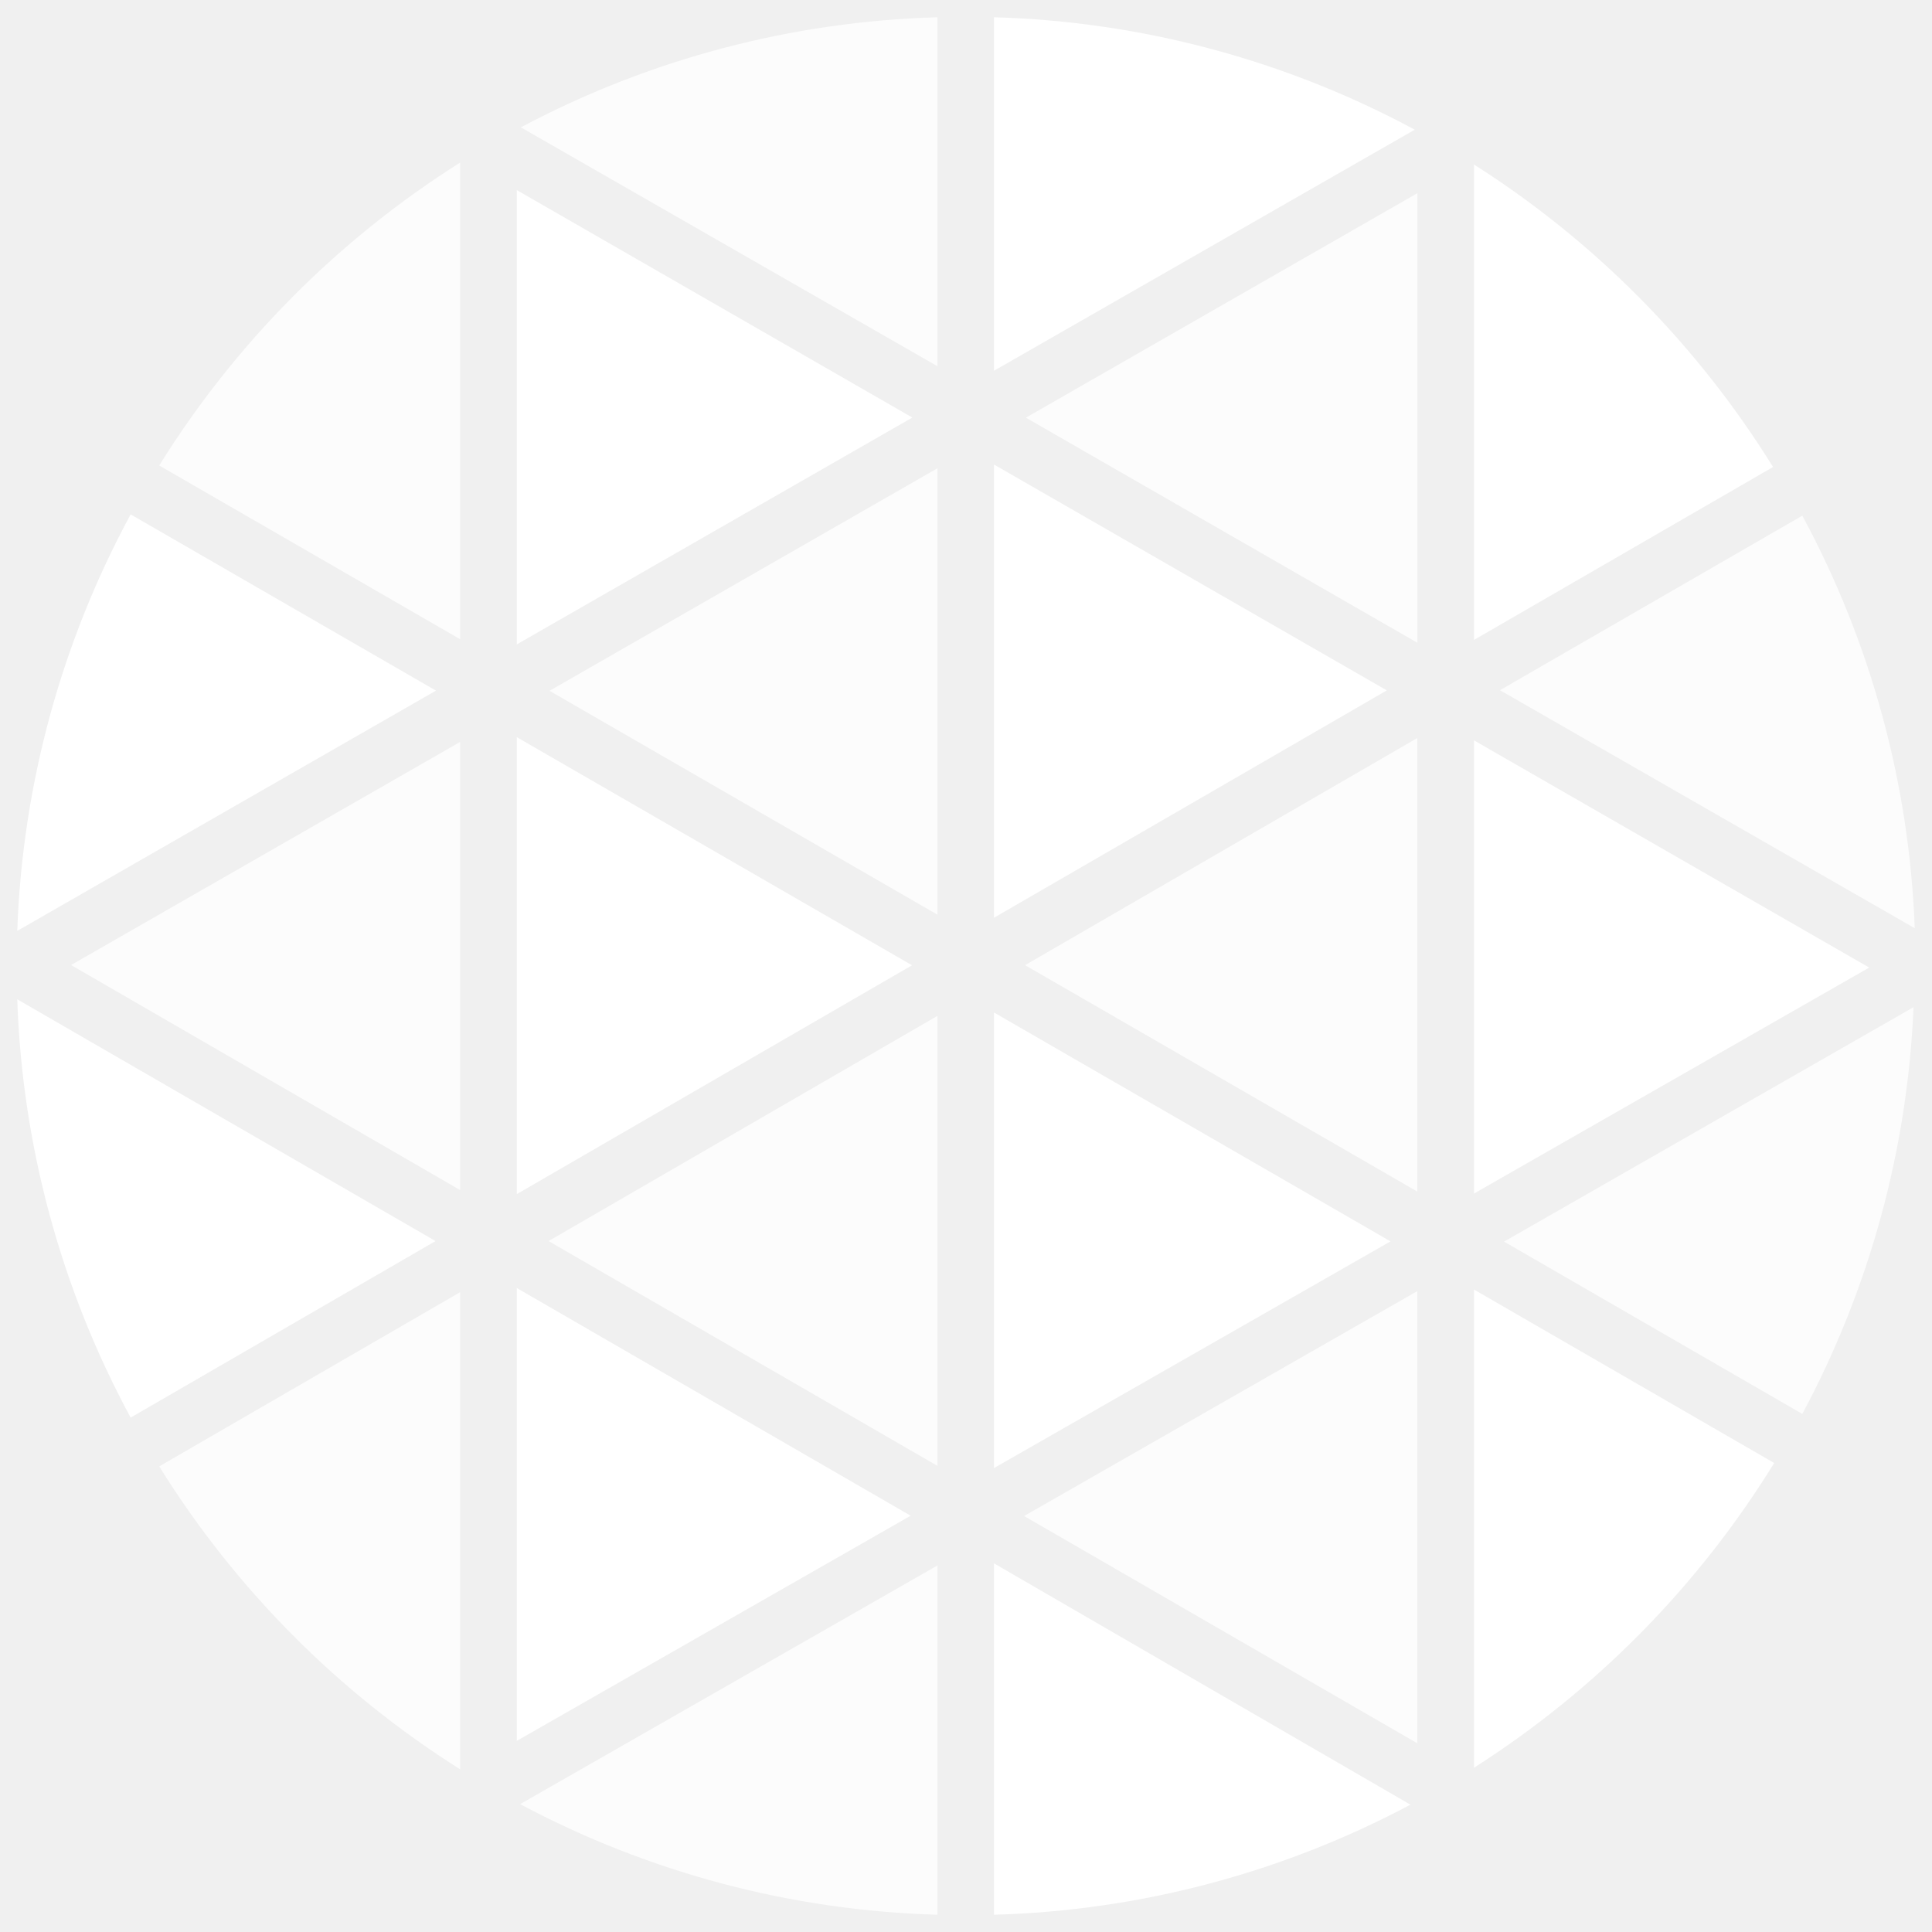
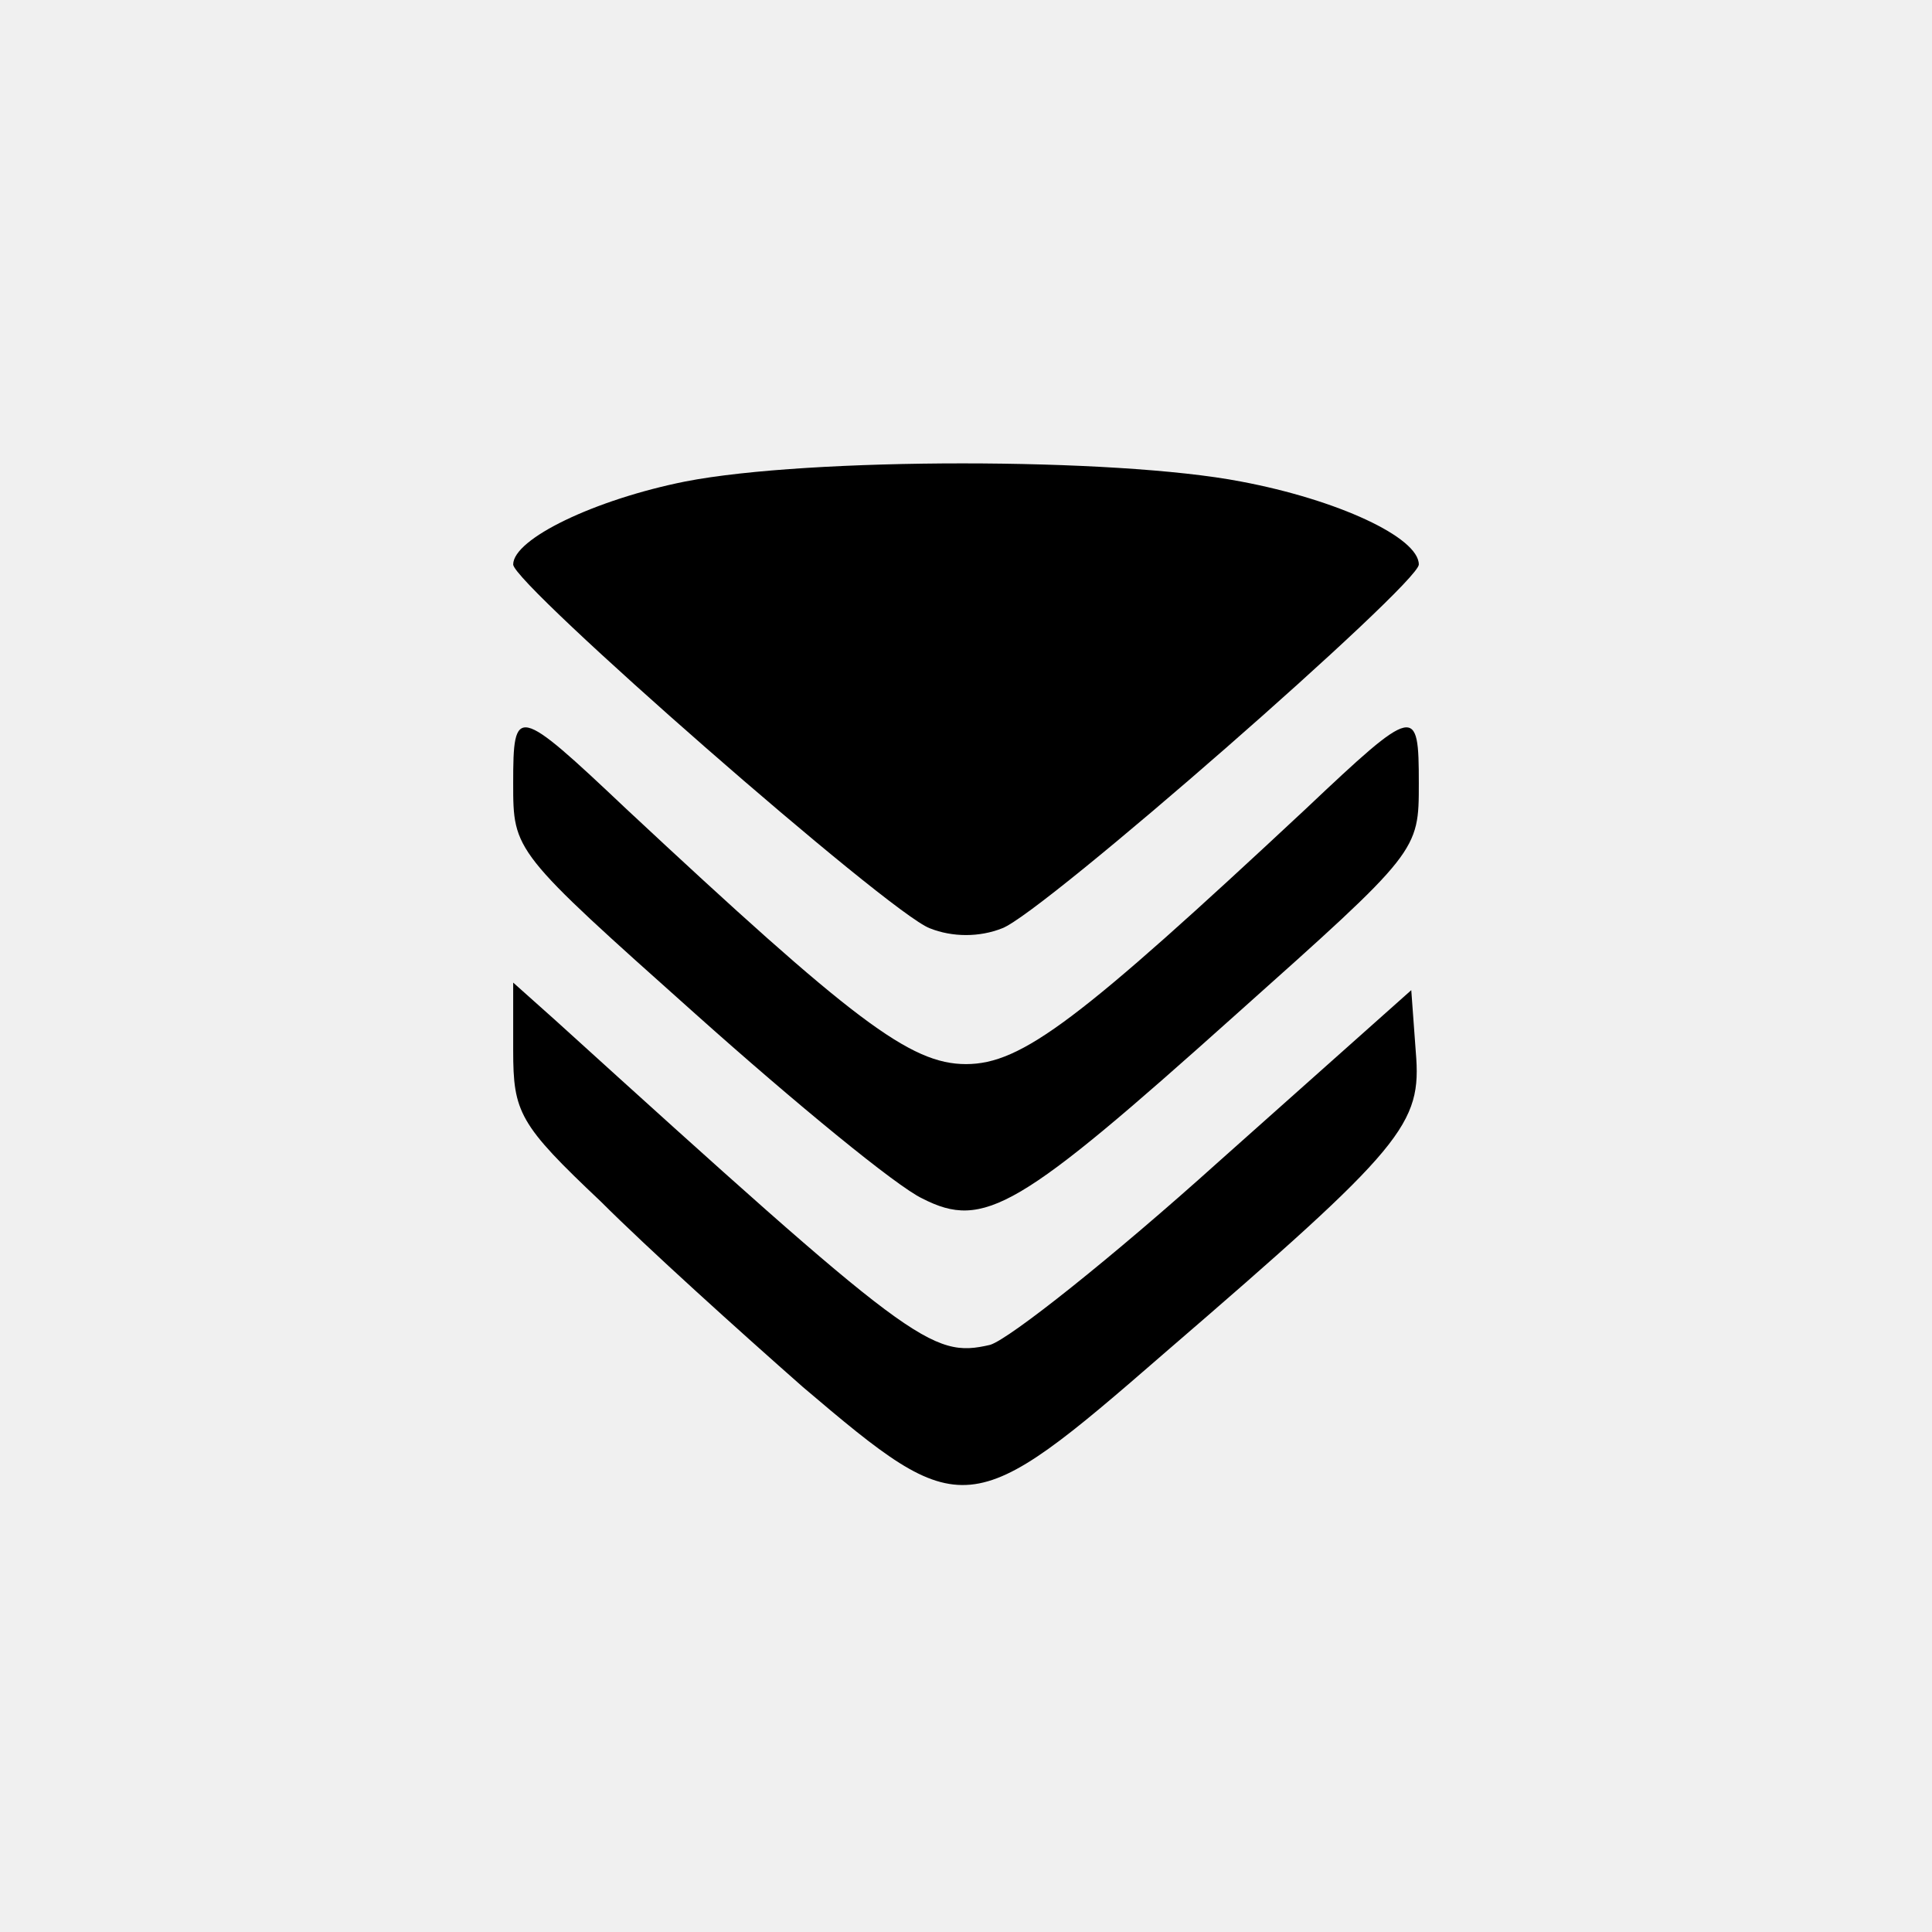
- <svg xmlns="http://www.w3.org/2000/svg" width="18" height="18" viewBox="0 0 32 32" fill="none">
-   <g clip-path="url(#clip0_36_80)">
-     <path d="M16.463 7.694V15.201L22.97 11.435L16.463 7.694Z" fill="white" />
-     <path d="M16.463 16.77V24.316L23.031 20.561L16.463 16.77Z" fill="white" />
-     <path d="M15.527 15.15V7.756L9.102 11.442L15.527 15.15Z" fill="white" fill-opacity="0.8" />
-     <path d="M2.637 24.288C3.898 26.316 5.602 28.031 7.621 29.305V21.403L2.637 24.288Z" fill="white" fill-opacity="0.8" />
-     <path d="M15.527 24.279V16.826L9.086 20.556L15.527 24.279Z" fill="white" fill-opacity="0.8" />
-     <path d="M8.56 28.834L15.083 25.105L8.56 21.334V28.834Z" fill="white" />
-     <path d="M23.475 28.874V21.385L16.962 25.11L23.475 28.874Z" fill="white" fill-opacity="0.8" />
-     <path d="M29.852 23.419C30.965 21.341 31.595 19.038 31.694 16.682L24.912 20.565L29.852 23.419Z" fill="white" fill-opacity="0.8" />
-     <path d="M24.414 19.769L30.96 16.026L24.414 12.263V19.769Z" fill="white" />
-     <path d="M23.476 10.646V3.2L16.992 6.918L23.476 10.646Z" fill="white" fill-opacity="0.8" />
-     <path d="M23.475 19.736V12.224L16.978 15.986L23.475 19.736Z" fill="white" fill-opacity="0.8" />
-     <path d="M8.56 12.21V19.778L15.106 15.988L8.56 12.21Z" fill="white" />
-     <path d="M15.527 0.286C13.118 0.354 10.756 0.977 8.627 2.109L15.527 6.066V0.286Z" fill="white" fill-opacity="0.8" />
-     <path d="M8.56 3.149V10.673L15.111 6.916L8.56 3.149Z" fill="white" />
-     <path d="M7.621 2.693C5.602 3.967 3.898 5.683 2.637 7.71L7.621 10.587V2.693Z" fill="white" fill-opacity="0.8" />
-     <path d="M23.433 2.148C21.287 0.993 18.9 0.355 16.463 0.286V6.141L23.433 2.148Z" fill="white" />
-     <path d="M0.286 16.552C0.367 18.975 1.01 21.347 2.164 23.48L7.214 20.556L0.286 16.552Z" fill="white" />
-     <path d="M2.164 8.52C1.014 10.643 0.371 13.004 0.286 15.418L7.221 11.439L2.164 8.52Z" fill="white" />
-     <path d="M8.615 29.882C10.747 31.019 13.113 31.646 15.527 31.714V25.929L8.615 29.882Z" fill="white" fill-opacity="0.8" />
-     <path d="M29.367 7.735C28.114 5.714 26.421 4.001 24.414 2.725V10.599L29.367 7.735Z" fill="white" />
-     <path d="M24.414 29.279C26.431 27.994 28.131 26.268 29.386 24.232L24.414 21.359V29.279Z" fill="white" />
-     <path d="M31.714 15.374C31.625 12.983 30.988 10.646 29.852 8.541L24.844 11.432L31.714 15.374Z" fill="white" fill-opacity="0.8" />
-     <path d="M16.463 31.714C18.872 31.647 21.233 31.023 23.361 29.891L16.463 25.894V31.714Z" fill="white" />
-     <path d="M7.621 19.711V12.289L1.177 15.984L7.621 19.711Z" fill="white" fill-opacity="0.8" />
+ <svg xmlns="http://www.w3.org/2000/svg" version="1.0" width="18" height="18" viewBox="0 0 128 121" preserveAspectRatio="xMidYMid meet">
+   <g transform="translate(0,121) scale(0.1,-0.1)" fill="#000000" stroke="none">
+     <path d="M454 926 c-60 -12 -114 -38 -114 -55 0 -13 249 -231 276 -241 15 -6 33 -6 48 0 27 10 276 228 276 241 0 18 -54 43 -118 55 -83 16 -286 16 -368 0z" />
+     <path d="M340 726 c0 -45 0 -45 121 -153 66 -59 133 -114 150 -122 41 -21 64 -7 208 122 121 108 121 108 121 153 0 52 -2 52 -75 -17 -150 -140 -188 -169 -225 -169 -37 0 -75 29 -225 169 -73 69 -75 69 -75 17z" />
+     <path d="M340 549 c0 -41 4 -49 58 -100 31 -31 92 -86 134 -123 106 -90 110 -90 240 23 159 137 170 151 166 199 l-3 41 -128 -114 c-70 -63 -138 -117 -151 -121 -39 -9 -51 0 -288 215 l-28 25 0 -45z" />
  </g>
-   <defs>
-     <clipPath id="clip0_36_80">
-       <rect width="32" height="32" fill="white" />
-     </clipPath>
-   </defs>
</svg>
